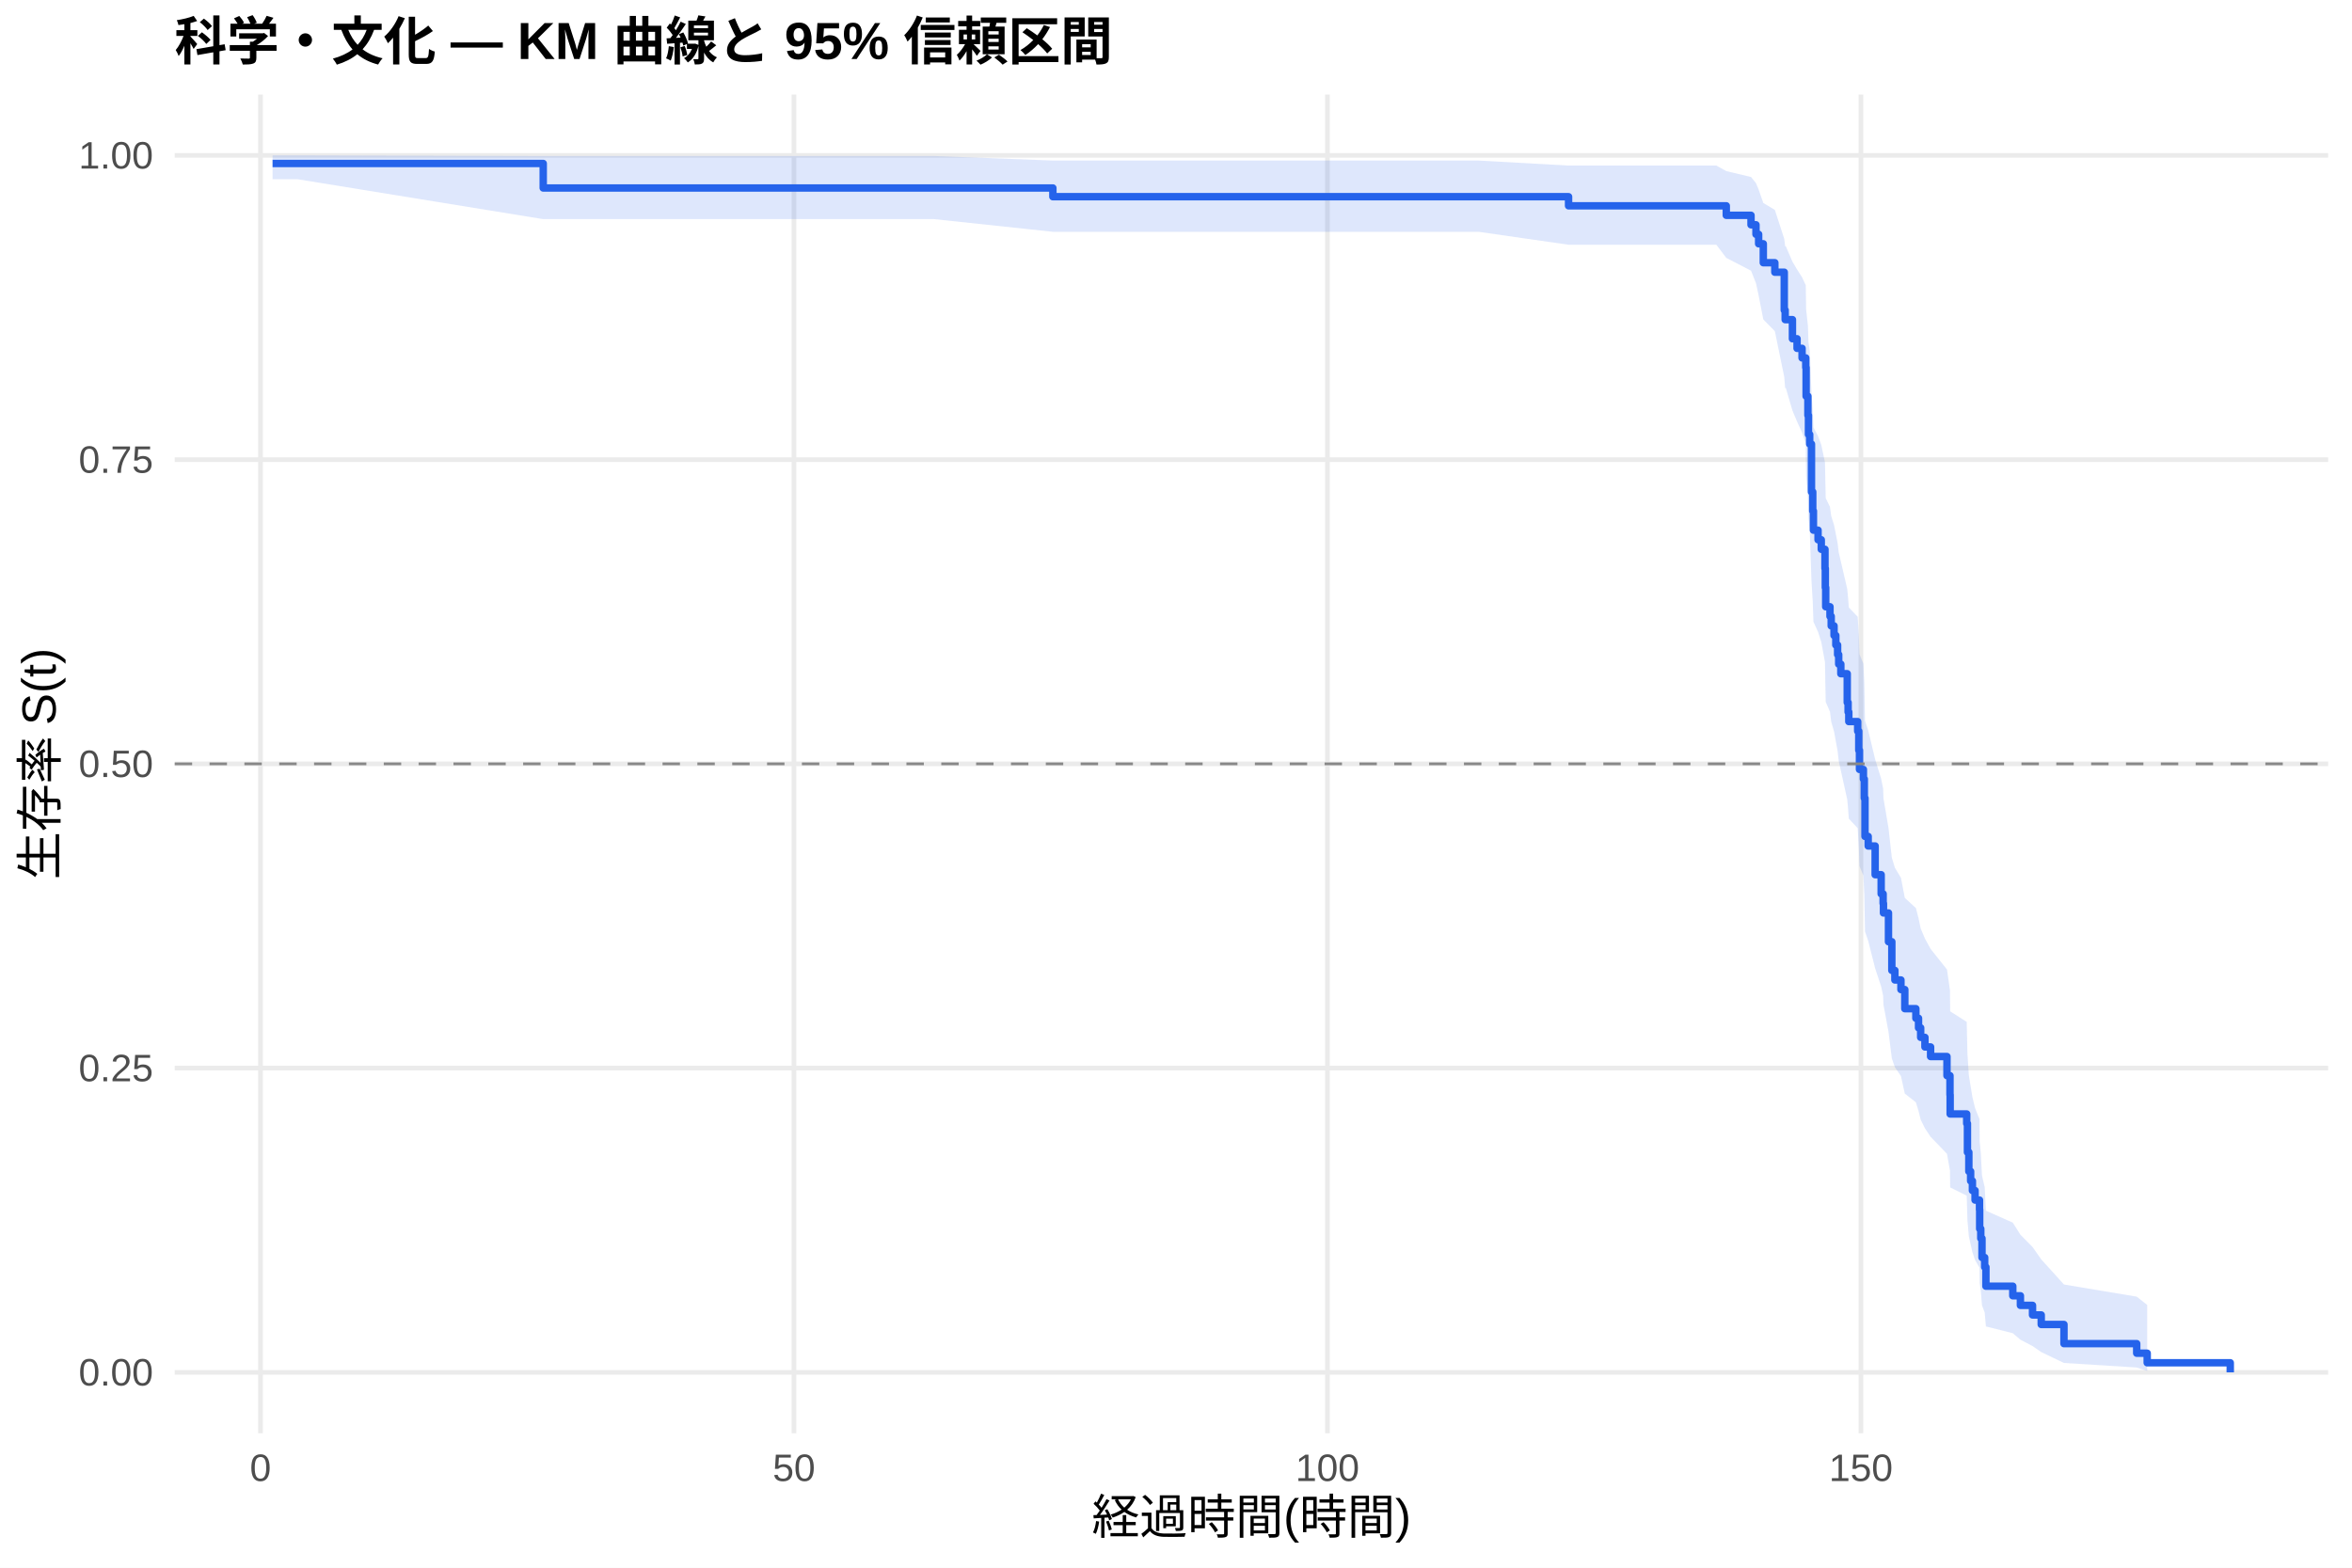
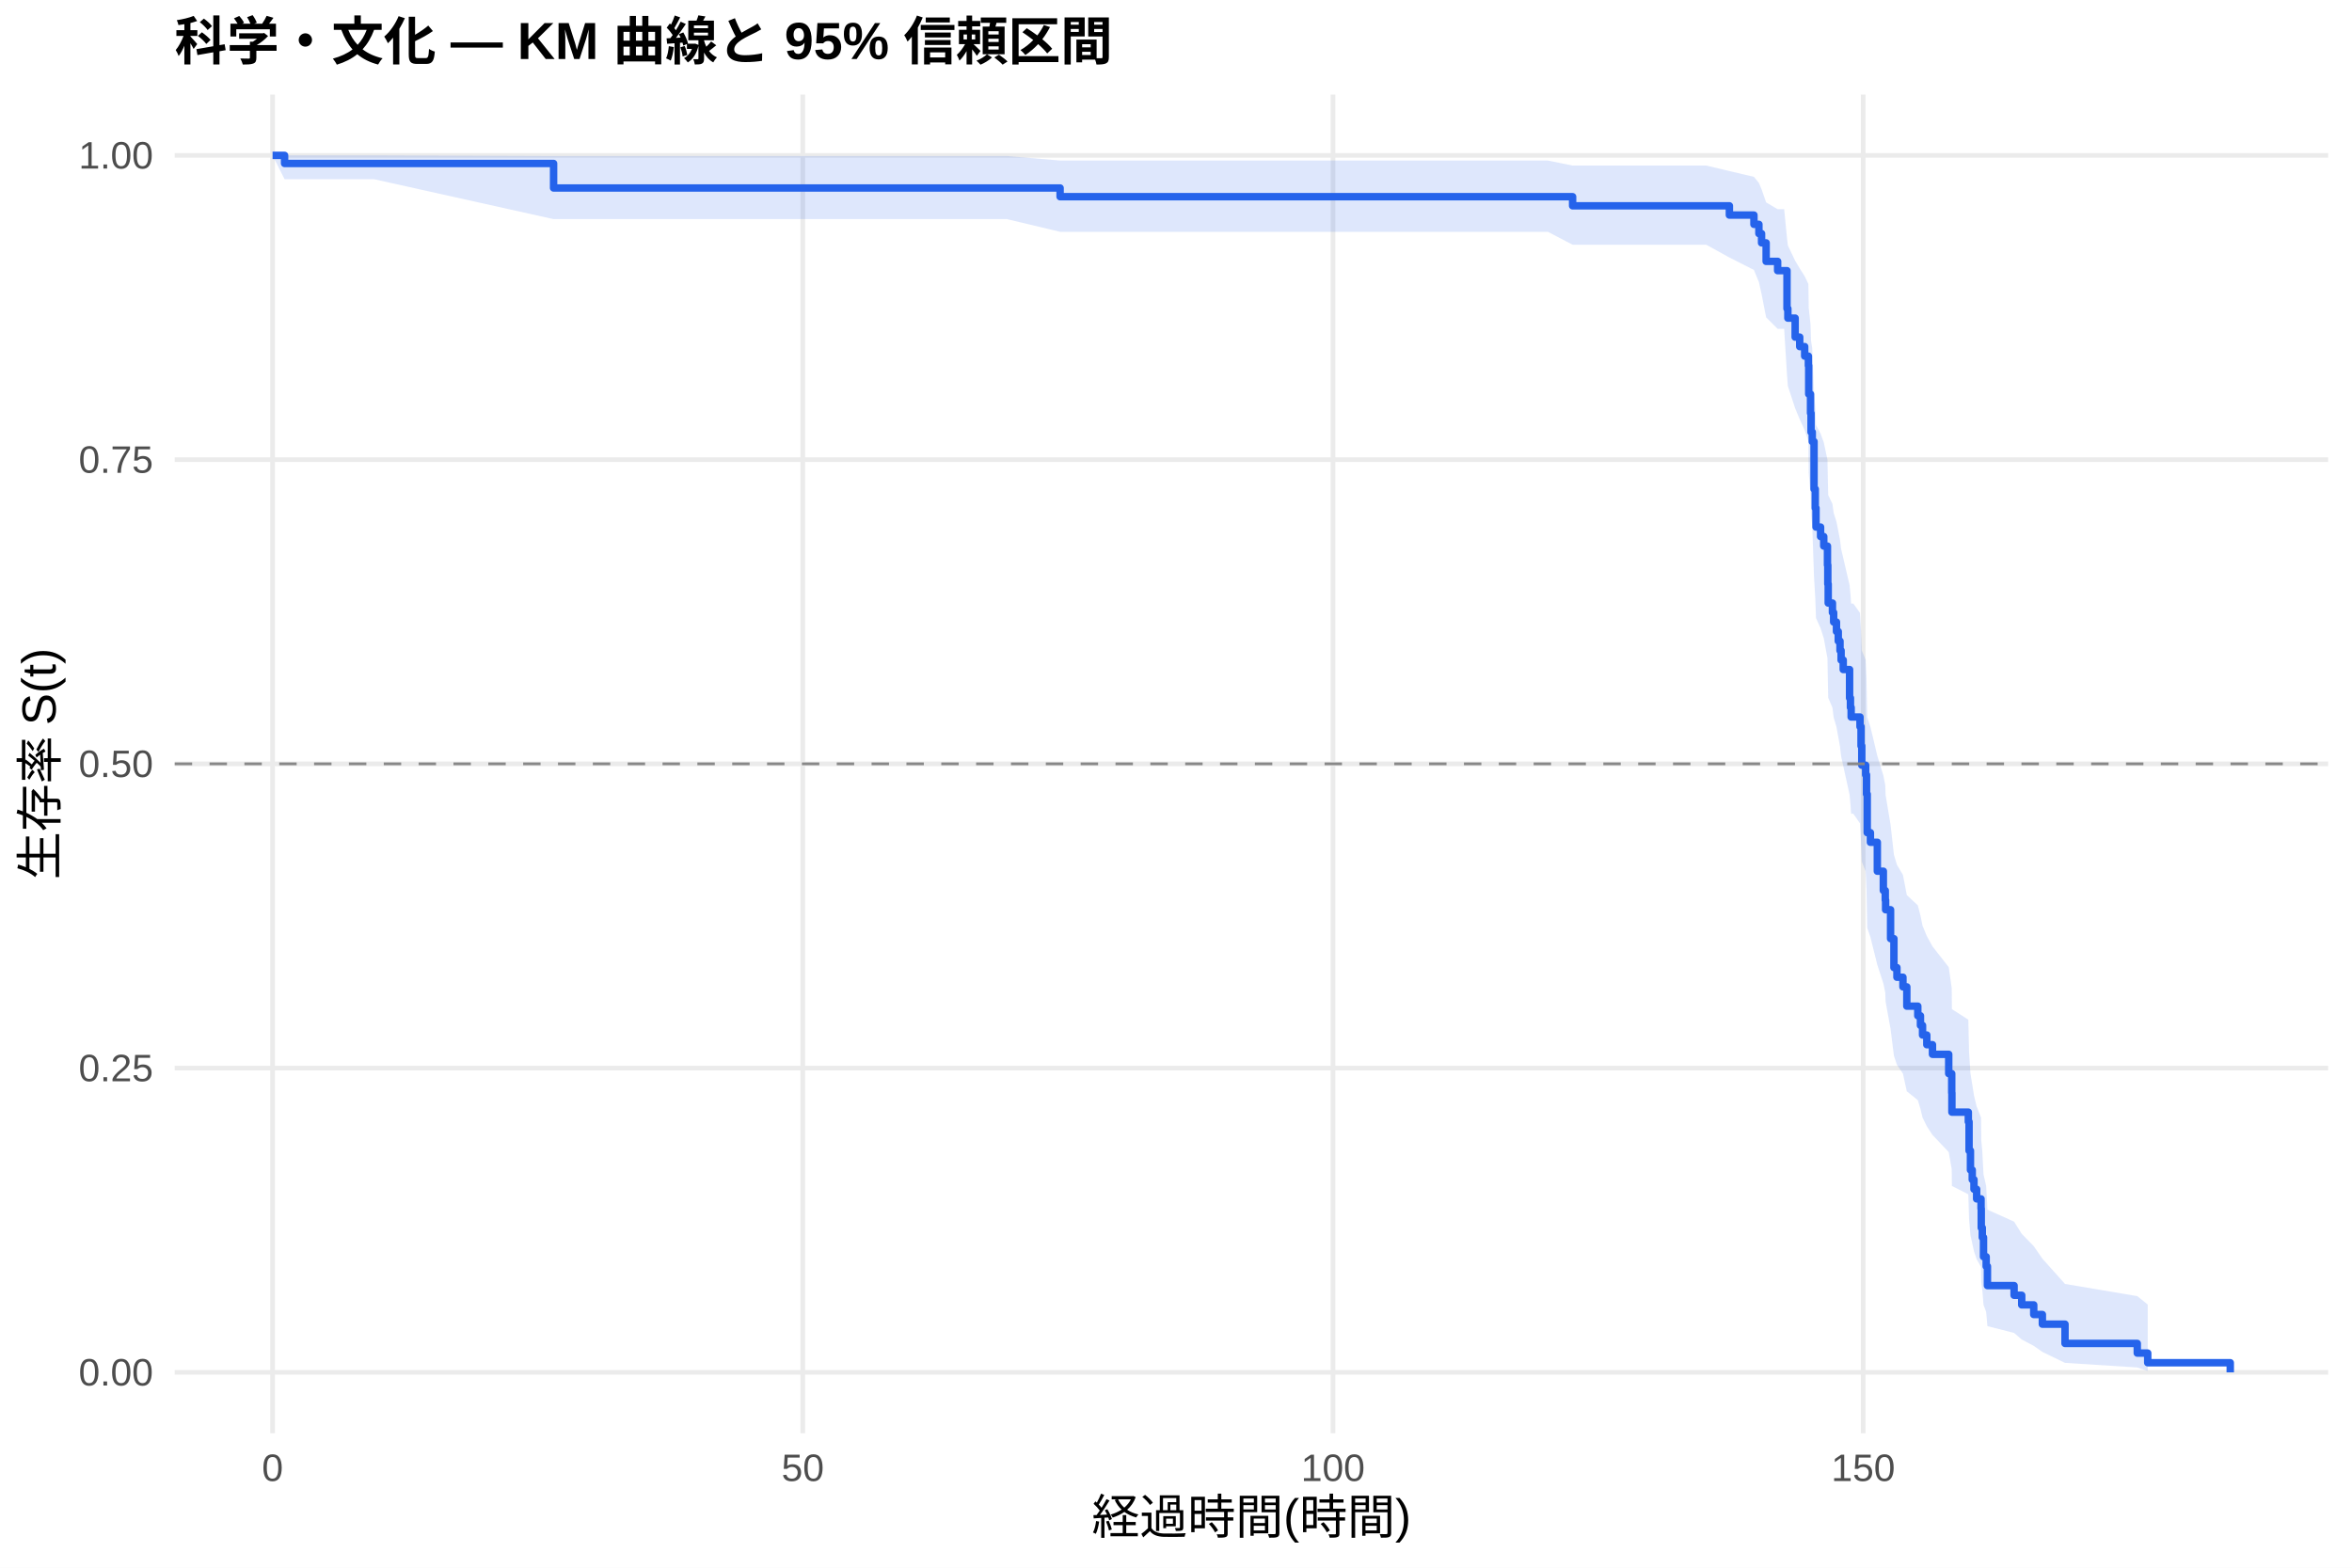
<svg xmlns="http://www.w3.org/2000/svg" width="540.00pt" height="360.00pt" viewBox="0 0 540.00 360.00">
  <g class="svglite">
    <defs>
      <style type="text/css">
    .svglite line, .svglite polyline, .svglite polygon, .svglite path, .svglite rect, .svglite circle {
      fill: none;
      stroke: #000000;
      stroke-linecap: round;
      stroke-linejoin: round;
      stroke-miterlimit: 10.00;
    }
    .svglite text {
      white-space: pre;
    }
    .svglite g.glyphgroup path {
      fill: inherit;
      stroke: none;
    }
  </style>
    </defs>
    <rect width="100%" height="100%" style="stroke: none; fill: #FFFFFF;" />
    <defs>
      <clipPath id="cpMC4wMHw1NDAuMDB8MC4wMHwzNjAuMDA=">
        <rect x="0.00" y="0.00" width="540.00" height="360.00" />
      </clipPath>
    </defs>
    <g clip-path="url(#cpMC4wMHw1NDAuMDB8MC4wMHwzNjAuMDA=)">
      <rect x="0" y="0.00" width="540.00" height="360.00" style="stroke-width: 1.07; stroke: none; fill: #FFFFFF;" />
    </g>
    <defs>
      <clipPath id="cpNDAuMTF8NTM0LjUyfDIxLjcxfDMyOS4xMg==">
        <rect x="40.11" y="21.71" width="494.41" height="307.41" />
      </clipPath>
    </defs>
    <g clip-path="url(#cpNDAuMTF8NTM0LjUyfDIxLjcxfDMyOS4xMg==)">
      <polyline points="40.11,315.14 534.52,315.14 " style="stroke-width: 1.07; stroke: #EBEBEB; stroke-linecap: butt;" />
      <polyline points="40.11,245.28 534.52,245.28 " style="stroke-width: 1.07; stroke: #EBEBEB; stroke-linecap: butt;" />
      <polyline points="40.11,175.41 534.52,175.41 " style="stroke-width: 1.07; stroke: #EBEBEB; stroke-linecap: butt;" />
      <polyline points="40.11,105.55 534.52,105.55 " style="stroke-width: 1.07; stroke: #EBEBEB; stroke-linecap: butt;" />
      <polyline points="40.11,35.68 534.52,35.68 " style="stroke-width: 1.07; stroke: #EBEBEB; stroke-linecap: butt;" />
-       <polyline points="59.81,329.12 59.81,21.71 " style="stroke-width: 1.07; stroke: #EBEBEB; stroke-linecap: butt;" />
-       <polyline points="182.29,329.12 182.29,21.71 " style="stroke-width: 1.07; stroke: #EBEBEB; stroke-linecap: butt;" />
-       <polyline points="304.77,329.12 304.77,21.71 " style="stroke-width: 1.07; stroke: #EBEBEB; stroke-linecap: butt;" />
-       <polyline points="427.25,329.12 427.25,21.71 " style="stroke-width: 1.07; stroke: #EBEBEB; stroke-linecap: butt;" />
-       <polygon points="62.58,35.68 68.34,35.68 124.72,35.83 148.85,35.83 176.65,35.83 198.41,35.83 214.50,35.83 241.73,36.87 264.96,36.87 282.97,36.87 297.66,36.87 339.47,36.87 360.13,38.02 363.85,38.02 376.05,38.02 394.06,38.02 396.34,39.29 402.02,40.64 403.16,42.06 403.77,43.53 404.84,46.61 407.49,48.20 409.65,54.85 409.86,56.57 410.02,56.57 411.53,60.09 412.59,61.88 413.74,63.68 414.59,65.50 414.67,71.03 415.08,74.79 415.21,78.58 415.49,80.50 415.90,90.22 416.19,94.17 416.35,98.15 417.41,100.15 418.15,102.16 419.00,106.20 419.08,110.27 419.17,114.37 420.15,116.43 420.43,118.49 421.08,120.57 421.49,122.65 421.90,124.73 422.15,126.82 422.64,128.92 424.11,135.25 424.31,137.37 424.47,139.50 426.51,141.63 426.76,145.92 426.92,150.23 427.82,152.40 428.03,156.74 428.19,165.51 428.92,167.71 430.52,174.37 431.90,178.84 432.35,181.08 432.43,183.33 433.58,190.12 434.35,196.97 435.05,199.26 436.44,201.57 437.33,206.19 439.87,208.52 440.48,210.85 440.97,213.20 441.95,215.54 443.25,217.90 447.01,222.64 447.70,227.42 447.74,232.24 451.54,234.66 451.71,241.99 452.03,246.94 452.44,249.43 452.85,251.94 453.46,254.46 454.48,257.00 454.52,262.13 454.77,264.72 455.05,269.97 455.67,272.62 455.95,278.02 462.12,280.76 463.87,283.54 466.65,286.35 468.65,289.20 473.87,294.97 490.57,297.76 492.98,299.66 492.98,314.83 490.57,314.03 473.87,312.99 468.65,310.49 466.65,309.10 463.87,307.65 462.12,306.15 455.95,304.60 455.67,301.40 455.05,299.75 454.77,296.37 454.52,294.64 454.48,291.13 453.46,289.35 452.85,287.56 452.44,285.74 452.03,283.91 451.71,280.22 451.54,274.58 447.74,272.67 447.70,268.84 447.01,264.96 443.25,261.05 441.95,259.09 440.97,257.11 440.48,255.12 439.87,253.13 437.33,251.13 436.44,247.10 435.05,245.08 434.35,243.05 433.58,236.92 432.43,230.72 432.35,228.64 431.90,226.56 430.52,222.37 428.92,216.04 428.19,213.92 428.03,205.38 427.82,201.07 426.92,198.90 426.76,194.56 426.51,190.19 424.47,187.99 424.31,185.79 424.11,183.59 422.64,176.93 422.15,174.70 421.90,172.47 421.49,170.22 421.08,167.97 420.43,165.72 420.15,163.45 419.17,161.19 419.08,156.63 419.00,152.04 418.15,147.43 417.41,145.11 416.35,142.78 416.19,138.11 415.90,133.40 415.49,121.47 415.21,119.06 415.08,114.20 414.67,109.30 414.59,101.85 413.74,99.34 412.59,96.81 411.53,94.27 410.02,89.13 409.86,89.13 409.65,86.56 407.49,76.05 404.84,73.36 403.77,67.85 403.16,65.04 402.02,62.16 396.34,59.22 394.06,56.20 376.05,56.20 363.85,56.20 360.13,56.20 339.47,53.23 297.66,53.23 282.97,53.23 264.96,53.23 241.73,53.23 214.50,50.32 198.41,50.32 176.65,50.32 148.85,50.32 124.72,50.32 68.34,41.16 62.58,41.16 " style="stroke-width: 0.00; stroke: none; stroke-linecap: butt; fill: #2563EB; fill-opacity: 0.15;" />
-       <polyline points="62.58,35.68 68.34,35.68 124.72,35.83 148.85,35.83 176.65,35.83 198.41,35.83 214.50,35.83 241.73,36.87 264.96,36.87 282.97,36.87 297.66,36.87 339.47,36.87 360.13,38.02 363.85,38.02 376.05,38.02 394.06,38.02 396.34,39.29 402.02,40.64 403.16,42.06 403.77,43.53 404.84,46.61 407.49,48.20 409.65,54.85 409.86,56.57 410.02,56.57 411.53,60.09 412.59,61.88 413.74,63.68 414.59,65.50 414.67,71.03 415.08,74.79 415.21,78.58 415.49,80.50 415.90,90.22 416.19,94.17 416.35,98.15 417.41,100.15 418.15,102.16 419.00,106.20 419.08,110.27 419.17,114.37 420.15,116.43 420.43,118.49 421.08,120.57 421.49,122.65 421.90,124.73 422.15,126.82 422.64,128.92 424.11,135.25 424.31,137.37 424.47,139.50 426.51,141.63 426.76,145.92 426.92,150.23 427.82,152.40 428.03,156.74 428.19,165.51 428.92,167.71 430.52,174.37 431.90,178.84 432.35,181.08 432.43,183.33 433.58,190.12 434.35,196.97 435.05,199.26 436.44,201.57 437.33,206.19 439.87,208.52 440.48,210.85 440.97,213.20 441.95,215.54 443.25,217.90 447.01,222.64 447.70,227.42 447.74,232.24 451.54,234.66 451.71,241.99 452.03,246.94 452.44,249.43 452.85,251.94 453.46,254.46 454.48,257.00 454.52,262.13 454.77,264.72 455.05,269.97 455.67,272.62 455.95,278.02 462.12,280.76 463.87,283.54 466.65,286.35 468.65,289.20 473.87,294.97 490.57,297.76 492.98,299.66 " style="stroke-width: 1.07; stroke: none; stroke-linecap: butt;" />
-       <polyline points="492.98,314.83 490.57,314.03 473.87,312.99 468.65,310.49 466.65,309.10 463.87,307.65 462.12,306.15 455.95,304.60 455.67,301.40 455.05,299.75 454.77,296.37 454.52,294.64 454.48,291.13 453.46,289.35 452.85,287.56 452.44,285.74 452.03,283.91 451.71,280.22 451.54,274.58 447.74,272.67 447.70,268.84 447.01,264.96 443.25,261.05 441.95,259.09 440.97,257.11 440.48,255.12 439.87,253.13 437.33,251.13 436.44,247.10 435.05,245.08 434.35,243.05 433.58,236.92 432.43,230.72 432.35,228.64 431.90,226.56 430.52,222.37 428.92,216.04 428.19,213.92 428.03,205.38 427.82,201.07 426.92,198.90 426.76,194.56 426.51,190.19 424.47,187.99 424.31,185.79 424.11,183.59 422.64,176.93 422.15,174.70 421.90,172.47 421.49,170.22 421.08,167.97 420.43,165.72 420.15,163.45 419.17,161.19 419.08,156.63 419.00,152.04 418.15,147.43 417.41,145.11 416.35,142.78 416.19,138.11 415.90,133.40 415.49,121.47 415.21,119.06 415.08,114.20 414.67,109.30 414.59,101.85 413.74,99.34 412.59,96.81 411.53,94.27 410.02,89.13 409.86,89.13 409.65,86.56 407.49,76.05 404.84,73.36 403.77,67.85 403.16,65.04 402.02,62.16 396.34,59.22 394.06,56.20 376.05,56.20 363.85,56.20 360.13,56.20 339.47,53.23 297.66,53.23 282.97,53.23 264.96,53.23 241.73,53.23 214.50,50.32 198.41,50.32 176.65,50.32 148.85,50.32 124.72,50.32 68.34,41.16 62.58,41.16 " style="stroke-width: 1.07; stroke: none; stroke-linecap: butt;" />
-       <polyline points="62.58,37.54 68.34,37.54 68.34,37.54 124.72,37.54 124.72,43.17 148.85,43.17 148.85,43.17 176.65,43.17 176.65,43.17 198.41,43.17 198.41,43.17 214.50,43.17 214.50,43.17 241.73,43.17 241.73,45.17 264.96,45.17 264.96,45.17 282.97,45.17 282.97,45.17 297.66,45.17 297.66,45.17 339.47,45.17 339.47,45.17 360.13,45.17 360.13,47.26 363.85,47.26 363.85,47.26 376.05,47.26 376.05,47.26 394.06,47.26 394.06,47.26 396.34,47.26 396.34,49.44 402.02,49.44 402.02,51.62 403.16,51.62 403.16,53.80 403.77,53.80 403.77,55.98 404.84,55.98 404.84,60.33 407.49,60.33 407.49,62.51 409.65,62.51 409.65,71.22 409.86,71.22 409.86,73.40 410.02,73.40 410.02,73.40 411.53,73.40 411.53,77.79 412.59,77.79 412.59,79.99 413.74,79.99 413.74,82.19 414.59,82.19 414.59,84.39 414.67,84.39 414.67,90.98 415.08,90.98 415.08,95.38 415.21,95.38 415.21,99.77 415.49,99.77 415.49,101.97 415.90,101.97 415.90,112.96 416.19,112.96 416.19,117.35 416.35,117.35 416.35,121.75 417.41,121.75 417.41,123.95 418.15,123.95 418.15,126.14 419.00,126.14 419.00,130.54 419.08,130.54 419.08,134.93 419.17,134.93 419.17,139.33 420.15,139.33 420.15,141.53 420.43,141.53 420.43,143.72 421.08,143.72 421.08,145.92 421.49,145.92 421.49,148.12 421.90,148.12 421.90,150.32 422.15,150.32 422.15,152.51 422.64,152.51 422.64,154.71 424.11,154.71 424.11,161.31 424.31,161.31 424.31,163.50 424.47,163.50 424.47,165.70 426.51,165.70 426.51,167.90 426.76,167.90 426.76,172.29 426.92,172.29 426.92,176.69 427.82,176.69 427.82,178.89 428.03,178.89 428.03,183.28 428.19,183.28 428.19,192.07 428.92,192.07 428.92,194.27 430.52,194.27 430.52,200.86 431.90,200.86 431.90,205.26 432.35,205.26 432.35,207.46 432.43,207.46 432.43,209.65 433.58,209.65 433.58,216.25 434.35,216.25 434.35,222.84 435.05,222.84 435.05,225.04 436.44,225.04 436.44,227.24 437.33,227.24 437.33,231.63 439.87,231.63 439.87,233.83 440.48,233.83 440.48,236.03 440.97,236.03 440.97,238.22 441.95,238.22 441.95,240.42 443.25,240.42 443.25,242.62 447.01,242.62 447.01,247.01 447.70,247.01 447.70,251.41 447.74,251.41 447.74,255.81 451.54,255.81 451.54,258.00 451.71,258.00 451.71,264.60 452.03,264.60 452.03,268.99 452.44,268.99 452.44,271.19 452.85,271.19 452.85,273.39 453.46,273.39 453.46,275.58 454.48,275.58 454.48,277.78 454.52,277.78 454.52,282.18 454.77,282.18 454.77,284.38 455.05,284.38 455.05,288.77 455.67,288.77 455.67,290.97 455.95,290.97 455.95,295.36 462.12,295.36 462.12,297.56 463.87,297.56 463.87,299.76 466.65,299.76 466.65,301.96 468.65,301.96 468.65,304.15 473.87,304.15 473.87,308.55 490.57,308.55 490.57,310.75 492.98,310.75 492.98,312.94 512.05,312.94 512.05,315.14 " style="stroke-width: 1.71; stroke: #2563EB; stroke-linecap: butt;" />
+       <polyline points="62.58,329.12 62.58,21.71 " style="stroke-width: 1.07; stroke: #EBEBEB; stroke-linecap: butt;" />
+       <polyline points="184.31,329.12 184.31,21.71 " style="stroke-width: 1.07; stroke: #EBEBEB; stroke-linecap: butt;" />
+       <polyline points="306.04,329.12 306.04,21.71 " style="stroke-width: 1.07; stroke: #EBEBEB; stroke-linecap: butt;" />
+       <polyline points="427.77,329.12 427.77,21.71 " style="stroke-width: 1.07; stroke: #EBEBEB; stroke-linecap: butt;" />
+       <polygon points="62.58,35.68 65.34,35.68 85.91,35.68 127.10,35.83 165.93,35.83 193.56,35.83 215.19,35.83 231.18,35.83 243.39,36.87 281.33,36.87 299.22,36.87 313.83,36.87 355.38,36.87 361.06,38.02 379.61,38.02 391.74,38.02 397.05,39.28 402.69,40.61 403.83,42.01 404.44,43.46 405.49,46.48 408.13,48.04 409.63,48.04 410.28,54.66 410.48,56.38 412.15,59.87 413.20,61.64 414.34,63.43 415.19,65.23 415.27,70.72 415.68,74.44 415.80,78.20 416.08,80.10 416.49,89.74 416.77,93.65 416.94,97.60 417.99,99.58 418.72,101.58 419.57,105.58 419.65,109.62 419.74,113.68 420.71,115.72 420.99,117.77 421.64,119.83 422.05,121.89 422.45,123.96 422.70,126.03 423.19,128.11 424.65,134.38 424.85,136.49 425.01,138.60 425.50,138.60 427.04,140.74 427.28,145.04 427.45,149.36 428.34,151.53 428.54,155.89 428.70,164.69 429.43,166.90 431.02,173.58 432.40,178.07 432.84,180.32 432.92,182.58 434.06,189.40 434.83,196.28 435.52,198.59 436.90,200.90 437.79,205.55 440.31,207.89 440.92,210.24 441.40,212.59 442.38,214.95 443.68,217.32 447.41,222.09 448.10,226.89 448.14,231.73 451.91,234.16 452.08,241.54 452.40,246.51 452.81,249.02 453.21,251.55 453.82,254.08 454.83,256.63 454.88,261.79 455.12,264.40 455.40,269.68 456.01,272.35 456.30,277.78 462.42,280.54 464.17,283.33 466.93,286.16 468.91,289.03 474.11,294.84 490.70,297.64 493.10,299.56 493.10,314.83 490.70,314.02 474.11,312.97 468.91,310.45 466.93,309.06 464.17,307.60 462.42,306.09 456.30,304.53 456.01,301.29 455.40,299.63 455.12,296.23 454.88,294.49 454.83,290.95 453.82,289.15 453.21,287.34 452.81,285.51 452.40,283.67 452.08,279.94 451.91,274.26 448.14,272.34 448.10,268.47 447.41,264.56 443.68,260.62 442.38,258.63 441.40,256.64 440.92,254.64 440.31,252.63 437.79,250.61 436.90,246.55 435.52,244.51 434.83,242.46 434.06,236.27 432.92,230.02 432.84,227.92 432.40,225.82 431.02,221.59 429.43,215.20 428.70,213.06 428.54,204.43 428.34,200.07 427.45,197.89 427.28,193.50 427.04,189.08 425.50,186.86 425.01,186.86 424.85,184.68 424.65,182.49 423.19,175.87 422.70,173.66 422.45,171.43 422.05,169.21 421.64,166.97 420.99,164.73 420.71,162.48 419.74,160.23 419.65,155.70 419.57,151.14 418.72,146.56 417.99,144.25 416.94,141.94 416.77,137.30 416.49,132.62 416.08,120.78 415.80,118.38 415.68,113.55 415.27,108.68 415.19,101.28 414.34,98.79 413.20,96.28 412.15,93.75 410.48,88.65 410.28,86.07 409.63,75.51 408.13,75.51 405.49,72.88 404.44,67.52 403.83,64.78 402.69,61.99 397.05,59.13 391.74,56.20 379.61,56.20 361.06,56.20 355.38,53.23 313.83,53.23 299.22,53.23 281.33,53.23 243.39,53.23 231.18,50.32 215.19,50.32 193.56,50.32 165.93,50.32 127.10,50.32 85.91,41.16 65.34,41.16 62.58,35.68 " style="stroke-width: 0.00; stroke: none; stroke-linecap: butt; fill: #2563EB; fill-opacity: 0.15;" />
+       <polyline points="62.58,35.68 65.34,35.68 85.91,35.68 127.10,35.83 165.93,35.83 193.56,35.83 215.19,35.83 231.18,35.83 243.39,36.87 281.33,36.87 299.22,36.87 313.83,36.87 355.38,36.87 361.06,38.02 379.61,38.02 391.74,38.02 397.05,39.28 402.69,40.61 403.83,42.01 404.44,43.46 405.49,46.48 408.13,48.04 409.63,48.04 410.28,54.66 410.48,56.38 412.15,59.87 413.20,61.64 414.34,63.43 415.19,65.23 415.27,70.72 415.68,74.44 415.80,78.20 416.08,80.10 416.49,89.74 416.77,93.65 416.94,97.60 417.99,99.58 418.72,101.58 419.57,105.58 419.65,109.62 419.74,113.68 420.71,115.72 420.99,117.77 421.64,119.83 422.05,121.89 422.45,123.96 422.70,126.03 423.19,128.11 424.65,134.38 424.85,136.49 425.01,138.60 425.50,138.60 427.04,140.74 427.28,145.04 427.45,149.36 428.34,151.53 428.54,155.89 428.70,164.69 429.43,166.90 431.02,173.58 432.40,178.07 432.84,180.32 432.92,182.58 434.06,189.40 434.83,196.28 435.52,198.59 436.90,200.90 437.79,205.55 440.31,207.89 440.92,210.24 441.40,212.59 442.38,214.95 443.68,217.32 447.41,222.09 448.10,226.89 448.14,231.73 451.91,234.16 452.08,241.54 452.40,246.51 452.81,249.02 453.21,251.55 453.82,254.08 454.83,256.63 454.88,261.79 455.12,264.40 455.40,269.68 456.01,272.35 456.30,277.78 462.42,280.54 464.17,283.33 466.93,286.16 468.91,289.03 474.11,294.84 490.70,297.64 493.10,299.56 " style="stroke-width: 1.07; stroke: none; stroke-linecap: butt;" />
+       <polyline points="493.10,314.83 490.70,314.02 474.11,312.97 468.91,310.45 466.93,309.06 464.17,307.60 462.42,306.09 456.30,304.53 456.01,301.29 455.40,299.63 455.12,296.23 454.88,294.49 454.83,290.95 453.82,289.15 453.21,287.34 452.81,285.51 452.40,283.67 452.08,279.94 451.91,274.26 448.14,272.34 448.10,268.47 447.41,264.56 443.68,260.62 442.38,258.63 441.40,256.64 440.92,254.64 440.31,252.63 437.79,250.61 436.90,246.55 435.52,244.51 434.83,242.46 434.06,236.27 432.92,230.02 432.84,227.92 432.40,225.82 431.02,221.59 429.43,215.20 428.70,213.06 428.54,204.43 428.34,200.07 427.45,197.89 427.28,193.50 427.04,189.08 425.50,186.86 425.01,186.86 424.85,184.68 424.65,182.49 423.19,175.87 422.70,173.66 422.45,171.43 422.05,169.21 421.64,166.97 420.99,164.73 420.71,162.48 419.74,160.23 419.65,155.70 419.57,151.14 418.72,146.56 417.99,144.25 416.94,141.94 416.77,137.30 416.49,132.62 416.08,120.78 415.80,118.38 415.68,113.55 415.27,108.68 415.19,101.28 414.34,98.79 413.20,96.28 412.15,93.75 410.48,88.65 410.28,86.07 409.63,75.51 408.13,75.51 405.49,72.88 404.44,67.52 403.83,64.78 402.69,61.99 397.05,59.13 391.74,56.20 379.61,56.20 361.06,56.20 355.38,53.23 313.83,53.23 299.22,53.23 281.33,53.23 243.39,53.23 231.18,50.32 215.19,50.32 193.56,50.32 165.93,50.32 127.10,50.32 85.91,41.16 65.34,41.16 62.58,35.68 " style="stroke-width: 1.07; stroke: none; stroke-linecap: butt;" />
+       <polyline points="62.58,35.68 65.34,35.68 65.34,37.54 85.91,37.54 85.91,37.54 127.10,37.54 127.10,43.17 165.93,43.17 165.93,43.17 193.56,43.17 193.56,43.17 215.19,43.17 215.19,43.17 231.18,43.17 231.18,43.17 243.39,43.17 243.39,45.17 281.33,45.17 281.33,45.17 299.22,45.17 299.22,45.17 313.83,45.17 313.83,45.17 355.38,45.17 355.38,45.17 361.06,45.17 361.06,47.26 379.61,47.26 379.61,47.26 391.74,47.26 391.74,47.26 397.05,47.26 397.05,49.39 402.69,49.39 402.69,51.52 403.83,51.52 403.83,53.64 404.44,53.64 404.44,55.77 405.49,55.77 405.49,60.02 408.13,60.02 408.13,62.15 409.63,62.15 409.63,62.15 410.28,62.15 410.28,70.87 410.48,70.87 410.48,73.05 412.15,73.05 412.15,77.41 413.20,77.41 413.20,79.59 414.34,79.59 414.34,81.78 415.19,81.78 415.19,83.96 415.27,83.96 415.27,90.50 415.68,90.50 415.68,94.86 415.80,94.86 415.80,99.22 416.08,99.22 416.08,101.40 416.49,101.40 416.49,112.31 416.77,112.31 416.77,116.67 416.94,116.67 416.94,121.03 417.99,121.03 417.99,123.21 418.72,123.21 418.72,125.40 419.57,125.40 419.57,129.76 419.65,129.76 419.65,134.12 419.74,134.12 419.74,138.48 420.71,138.48 420.71,140.66 420.99,140.66 420.99,142.84 421.64,142.84 421.64,145.02 422.05,145.02 422.05,147.21 422.45,147.21 422.45,149.39 422.70,149.39 422.70,151.57 423.19,151.57 423.19,153.75 424.65,153.75 424.65,160.29 424.85,160.29 424.85,162.47 425.01,162.47 425.01,164.65 425.50,164.65 425.50,164.65 427.04,164.65 427.04,166.87 427.28,166.87 427.28,171.29 427.45,171.29 427.45,175.72 428.34,175.72 428.34,177.93 428.54,177.93 428.54,182.36 428.70,182.36 428.70,191.21 429.43,191.21 429.43,193.42 431.02,193.42 431.02,200.06 432.40,200.06 432.40,204.49 432.84,204.49 432.84,206.70 432.92,206.70 432.92,208.91 434.06,208.91 434.06,215.55 434.83,215.55 434.83,222.19 435.52,222.19 435.52,224.41 436.90,224.41 436.90,226.62 437.79,226.62 437.79,231.05 440.31,231.05 440.31,233.26 440.92,233.26 440.92,235.47 441.40,235.47 441.40,237.68 442.38,237.68 442.38,239.90 443.68,239.90 443.68,242.11 447.41,242.11 447.41,246.54 448.10,246.54 448.10,250.96 448.14,250.96 448.14,255.39 451.91,255.39 451.91,257.60 452.08,257.60 452.08,264.24 452.40,264.24 452.40,268.67 452.81,268.67 452.81,270.88 453.21,270.88 453.21,273.09 453.82,273.09 453.82,275.31 454.83,275.31 454.83,277.52 454.88,277.52 454.88,281.95 455.12,281.95 455.12,284.16 455.40,284.16 455.40,288.59 456.01,288.59 456.01,290.80 456.30,290.80 456.30,295.22 462.42,295.22 462.42,297.44 464.17,297.44 464.17,299.65 466.93,299.65 466.93,301.86 468.91,301.86 468.91,304.08 474.11,304.08 474.11,308.50 490.70,308.50 490.70,310.72 493.10,310.72 493.10,312.93 512.05,312.93 512.05,315.14 " style="stroke-width: 1.71; stroke: #2563EB; stroke-linecap: butt;" />
      <line x1="40.11" y1="175.41" x2="534.52" y2="175.41" style="stroke-width: 0.64; stroke: #888888; stroke-dasharray: 4.00,4.00; stroke-linecap: butt;" />
    </g>
    <g clip-path="url(#cpMC4wMHw1NDAuMDB8MC4wMHwzNjAuMDA=)">
      <text x="35.18" y="318.17" text-anchor="end" style="font-size: 8.80px;fill: #4D4D4D; font-family: &quot;Liberation Sans&quot;;" textLength="17.11px" lengthAdjust="spacingAndGlyphs">0.00</text>
      <text x="35.18" y="248.30" text-anchor="end" style="font-size: 8.80px;fill: #4D4D4D; font-family: &quot;Liberation Sans&quot;;" textLength="17.11px" lengthAdjust="spacingAndGlyphs">0.25</text>
      <text x="35.18" y="178.44" text-anchor="end" style="font-size: 8.80px;fill: #4D4D4D; font-family: &quot;Liberation Sans&quot;;" textLength="17.11px" lengthAdjust="spacingAndGlyphs">0.50</text>
      <text x="35.18" y="108.57" text-anchor="end" style="font-size: 8.80px;fill: #4D4D4D; font-family: &quot;Liberation Sans&quot;;" textLength="17.11px" lengthAdjust="spacingAndGlyphs">0.75</text>
      <text x="35.18" y="38.71" text-anchor="end" style="font-size: 8.80px;fill: #4D4D4D; font-family: &quot;Liberation Sans&quot;;" textLength="17.11px" lengthAdjust="spacingAndGlyphs">1.00</text>
-       <text x="59.81" y="340.10" text-anchor="middle" style="font-size: 8.80px;fill: #4D4D4D; font-family: &quot;Liberation Sans&quot;;" textLength="4.89px" lengthAdjust="spacingAndGlyphs">0</text>
-       <text x="182.29" y="340.10" text-anchor="middle" style="font-size: 8.80px;fill: #4D4D4D; font-family: &quot;Liberation Sans&quot;;" textLength="9.78px" lengthAdjust="spacingAndGlyphs">50</text>
-       <text x="304.77" y="340.10" text-anchor="middle" style="font-size: 8.80px;fill: #4D4D4D; font-family: &quot;Liberation Sans&quot;;" textLength="14.67px" lengthAdjust="spacingAndGlyphs">100</text>
-       <text x="427.25" y="340.10" text-anchor="middle" style="font-size: 8.80px;fill: #4D4D4D; font-family: &quot;Liberation Sans&quot;;" textLength="14.67px" lengthAdjust="spacingAndGlyphs">150</text>
+       <text x="62.58" y="340.10" text-anchor="middle" style="font-size: 8.80px;fill: #4D4D4D; font-family: &quot;Liberation Sans&quot;;" textLength="4.89px" lengthAdjust="spacingAndGlyphs">0</text>
+       <text x="184.31" y="340.10" text-anchor="middle" style="font-size: 8.80px;fill: #4D4D4D; font-family: &quot;Liberation Sans&quot;;" textLength="9.78px" lengthAdjust="spacingAndGlyphs">50</text>
+       <text x="306.04" y="340.10" text-anchor="middle" style="font-size: 8.80px;fill: #4D4D4D; font-family: &quot;Liberation Sans&quot;;" textLength="14.67px" lengthAdjust="spacingAndGlyphs">100</text>
+       <text x="427.77" y="340.10" text-anchor="middle" style="font-size: 8.80px;fill: #4D4D4D; font-family: &quot;Liberation Sans&quot;;" textLength="14.67px" lengthAdjust="spacingAndGlyphs">150</text>
      <text x="287.32" y="352.24" text-anchor="middle" style="font-size: 11.00px; font-family: &quot;Liberation Sans&quot;;" textLength="73.31px" lengthAdjust="spacingAndGlyphs">経過時間(時間)</text>
      <text transform="translate(13.05,175.41) rotate(-90)" text-anchor="middle" style="font-size: 11.00px; font-family: &quot;Liberation Sans&quot;;" textLength="53.78px" lengthAdjust="spacingAndGlyphs">生存率 S(t)</text>
      <text x="40.11" y="13.74" style="font-size: 12.00px; font-weight: bold; font-family: &quot;Liberation Sans&quot;;" textLength="215.33px" lengthAdjust="spacingAndGlyphs">科学・文化 — KM 曲線と 95% 信頼区間</text>
    </g>
  </g>
</svg>
